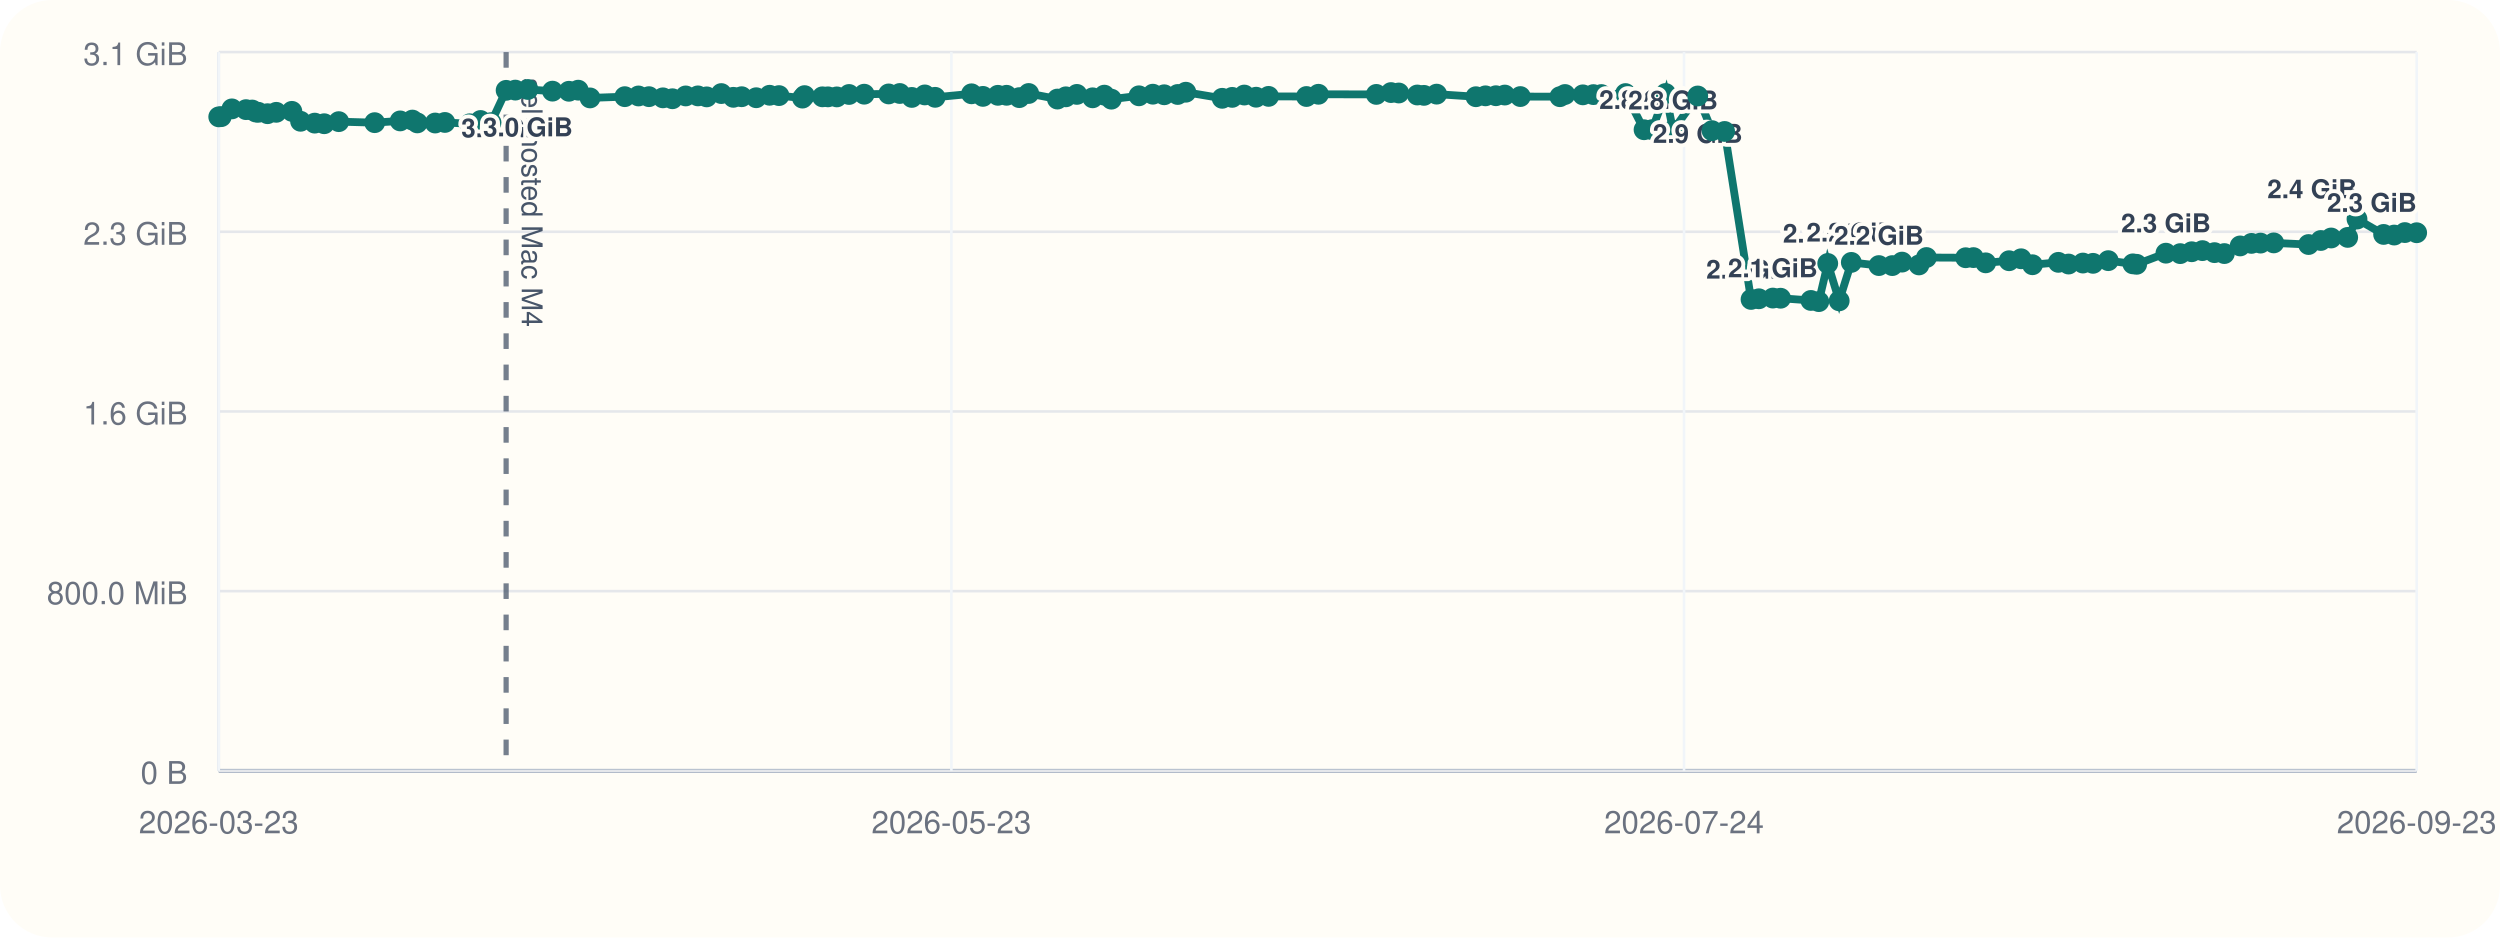
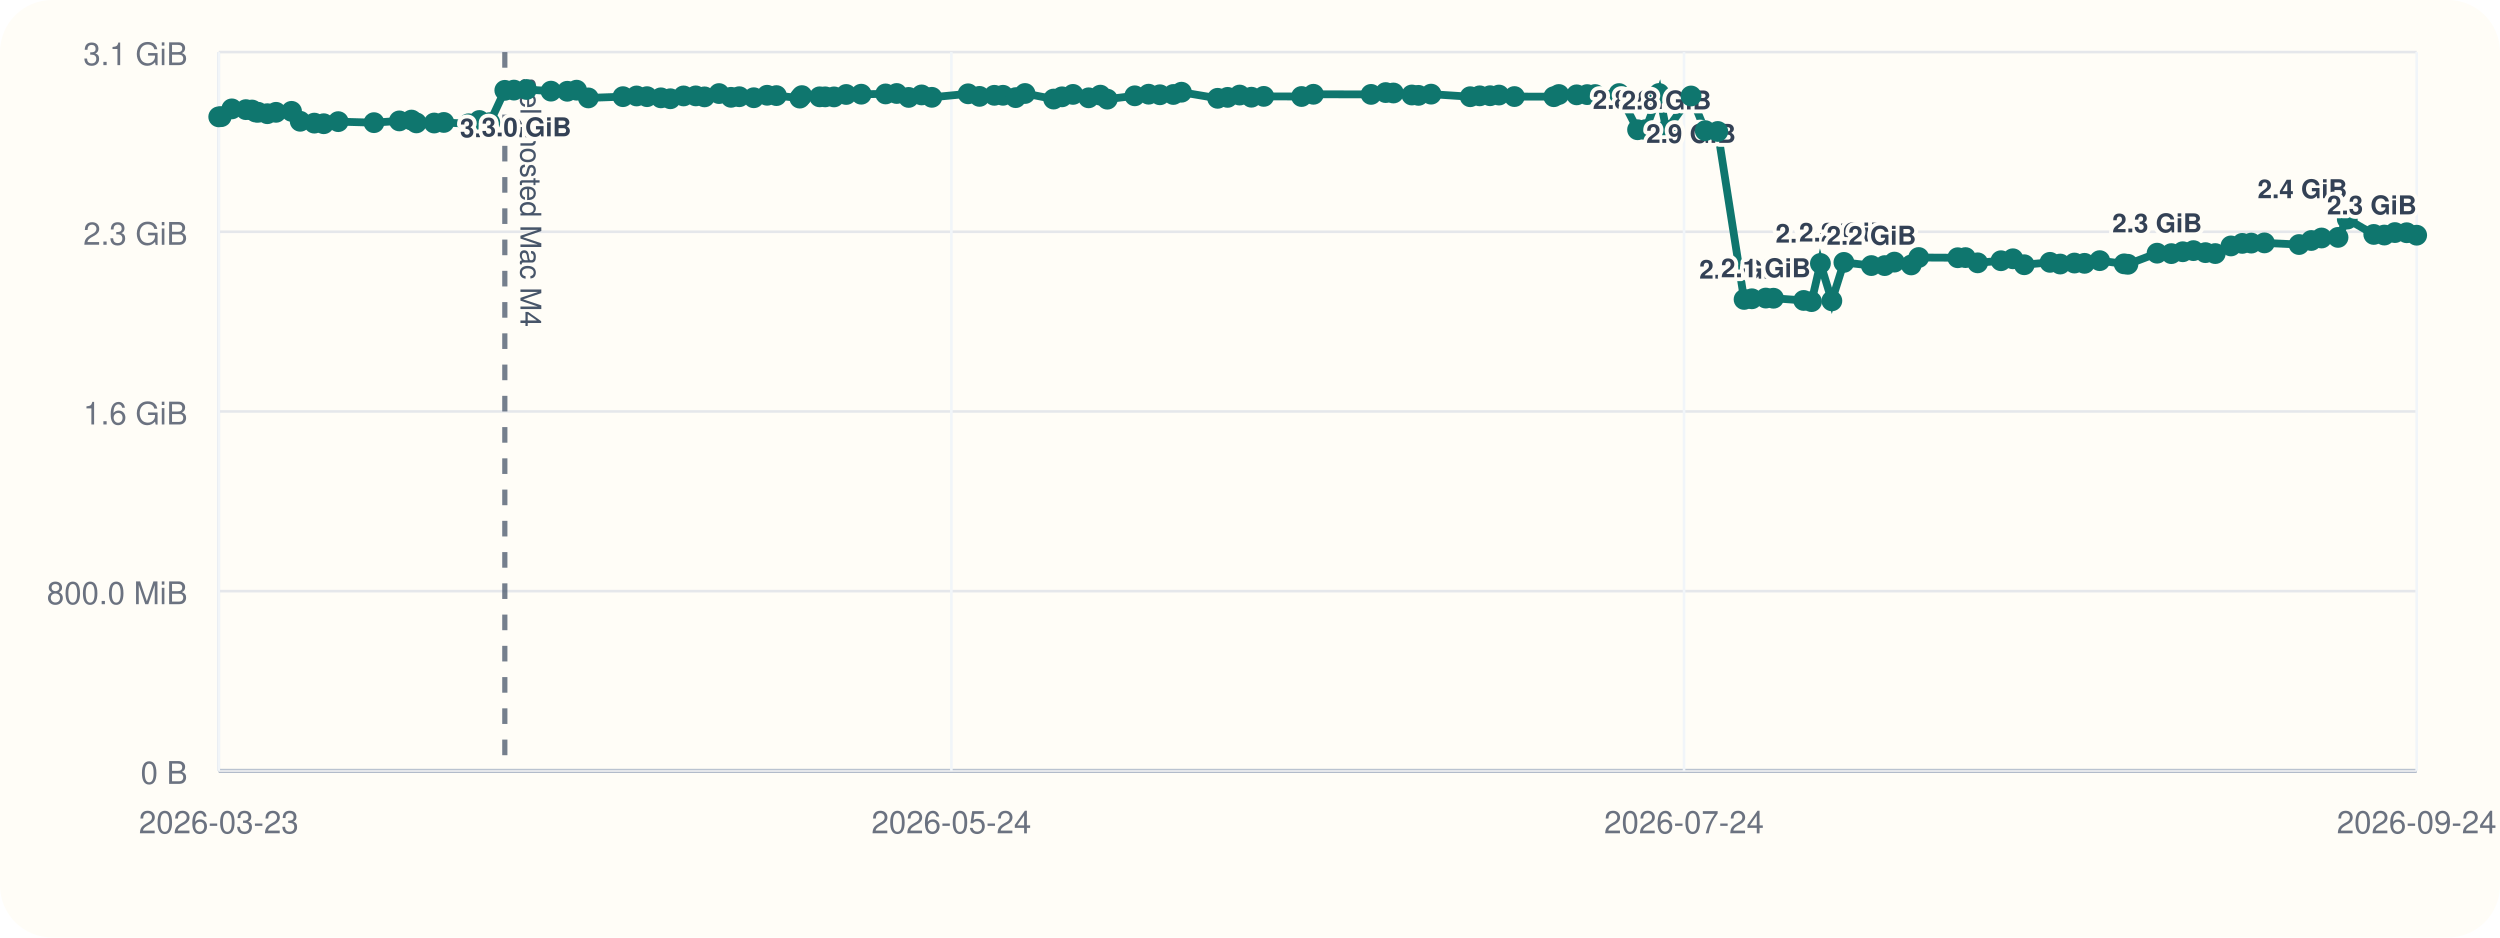
<svg xmlns="http://www.w3.org/2000/svg" viewBox="0 0 960 360">
  <rect width="960" height="360" rx="20" fill="#fffdf7" />
  <line x1="84" y1="296" x2="928" y2="296" stroke="#cbd5e1" stroke-width="1" />
  <line x1="84" y1="20" x2="84" y2="296" stroke="#cbd5e1" stroke-width="1" />
  <line x1="84" y1="296.00" x2="928" y2="296.00" stroke="#94a3b8" stroke-width="1.5" />
  <line x1="84" y1="296.00" x2="928" y2="296.00" stroke="#e5e7eb" stroke-width="1" />
  <text x="72" y="301.00" text-anchor="end" font-size="12" font-family="Helvetica, Arial, sans-serif" fill="#6b7280">0 B</text>
  <line x1="84" y1="227.00" x2="928" y2="227.00" stroke="#e5e7eb" stroke-width="1" />
  <text x="72" y="232.00" text-anchor="end" font-size="12" font-family="Helvetica, Arial, sans-serif" fill="#6b7280">800.0 MiB</text>
  <line x1="84" y1="158.00" x2="928" y2="158.00" stroke="#e5e7eb" stroke-width="1" />
  <text x="72" y="163.00" text-anchor="end" font-size="12" font-family="Helvetica, Arial, sans-serif" fill="#6b7280">1.6 GiB</text>
  <line x1="84" y1="89.00" x2="928" y2="89.00" stroke="#e5e7eb" stroke-width="1" />
  <text x="72" y="94.00" text-anchor="end" font-size="12" font-family="Helvetica, Arial, sans-serif" fill="#6b7280">2.3 GiB</text>
  <line x1="84" y1="20.00" x2="928" y2="20.00" stroke="#e5e7eb" stroke-width="1" />
  <text x="72" y="25.00" text-anchor="end" font-size="12" font-family="Helvetica, Arial, sans-serif" fill="#6b7280">3.1 GiB</text>
  <line x1="84.00" y1="20" x2="84.00" y2="296" stroke="#f1f5f9" stroke-width="1" />
  <text x="84.00" y="320" text-anchor="middle" font-size="12" font-family="Helvetica, Arial, sans-serif" fill="#6b7280">2026-03-23</text>
  <line x1="365.33" y1="20" x2="365.33" y2="296" stroke="#f1f5f9" stroke-width="1" />
-   <text x="365.33" y="320" text-anchor="middle" font-size="12" font-family="Helvetica, Arial, sans-serif" fill="#6b7280">2026-05-23</text>
+   <text x="365.33" y="320" text-anchor="middle" font-size="12" font-family="Helvetica, Arial, sans-serif" fill="#6b7280">2026-05-24</text>
  <line x1="646.67" y1="20" x2="646.67" y2="296" stroke="#f1f5f9" stroke-width="1" />
  <text x="646.67" y="320" text-anchor="middle" font-size="12" font-family="Helvetica, Arial, sans-serif" fill="#6b7280">2026-07-24</text>
  <line x1="928.00" y1="20" x2="928.00" y2="296" stroke="#f1f5f9" stroke-width="1" />
-   <text x="928.00" y="320" text-anchor="middle" font-size="12" font-family="Helvetica, Arial, sans-serif" fill="#6b7280">2026-09-23</text>
-   <line x1="194.35" y1="20" x2="194.35" y2="296" stroke="#475569" stroke-width="2" stroke-dasharray="6 6" opacity="0.75" />
-   <text x="200.35" y="30" transform="rotate(90 200.35 30)" font-size="11" font-family="Helvetica, Arial, sans-serif" fill="#475569">self-hosted Mac M4</text>
-   <polyline fill="none" stroke="#0f766e" stroke-width="3" points="84.00,44.87 84.96,44.79 89.05,41.81 94.47,42.10 96.83,42.25 98.24,43.02 99.21,43.12 102.74,43.66 106.09,43.13 112.08,42.76 115.42,46.57 120.86,47.28 124.49,47.51 130.09,46.71 143.88,47.10 153.66,46.43 158.36,46.11 160.25,47.19 167.11,47.24 170.83,47.02 180.38,47.53 184.53,46.27 188.56,47.09 194.35,34.69 197.88,34.60 202.71,34.36 212.16,35.00 218.46,35.05 222.04,34.63 226.57,37.60 239.92,37.12 245.18,36.85 249.20,37.12 254.56,37.57 258.21,37.92 263.31,36.84 268.00,36.82 271.38,37.20 276.98,35.93 281.61,37.37 284.80,37.14 290.39,37.53 295.53,36.58 299.13,36.71 308.15,37.67 308.95,36.72 315.80,37.18 317.93,37.19 321.34,37.21 326.04,36.28 331.85,36.17 341.25,36.07 345.52,35.90 350.14,37.41 355.13,36.45 359.08,37.37 373.07,36.02 377.45,37.01 383.19,36.60 386.53,36.59 391.41,37.49 395.02,35.90 406.05,38.04 409.29,37.18 413.52,36.25 419.57,37.56 424.07,36.54 426.77,38.08 437.36,36.79 442.70,36.17 447.05,36.39 452.23,36.28 455.36,35.41 469.32,37.75 473.16,37.39 477.81,36.50 482.35,37.33 487.13,37.01 501.68,37.06 506.28,36.20 528.51,36.25 534.14,35.55 537.13,35.71 544.24,36.48 546.80,36.62 551.67,36.15 566.75,37.14 570.42,36.80 574.43,36.76 577.84,36.50 583.81,37.08 599.00,37.13 600.96,36.29 607.82,36.42 611.87,36.33 614.92,36.31 624.19,35.93 631.32,49.82 634.38,49.79 639.60,35.90 642.45,50.03 651.93,36.86 657.41,50.17 662.25,50.48 672.40,114.98 675.41,114.73 680.77,114.46 683.74,114.52 695.38,115.37 698.42,115.82 701.85,101.17 706.25,115.52 710.91,100.76 721.50,101.98 726.64,101.99 730.38,100.65 736.88,101.73 739.76,98.89 754.82,98.97 757.80,98.92 762.51,100.93 771.49,100.12 776.10,99.37 780.47,101.66 790.41,100.74 794.34,101.39 799.84,101.01 803.73,101.12 809.58,100.09 819.02,101.32 820.47,101.49 831.71,97.22 837.21,97.39 841.62,96.67 845.73,96.24 850.37,97.01 854.15,97.37 860.21,94.44 864.57,93.46 868.05,93.35 873.12,93.27 886.49,93.90 891.19,92.35 895.16,91.39 901.51,91.16 905.09,84.12 915.31,90.02 919.37,90.26 923.47,89.31 928.00,89.37" />
+   <text x="928.00" y="320" text-anchor="middle" font-size="12" font-family="Helvetica, Arial, sans-serif" fill="#6b7280">2026-09-24</text>
+   <line x1="193.85" y1="20" x2="193.85" y2="296" stroke="#475569" stroke-width="2" stroke-dasharray="6 6" opacity="0.75" />
+   <text x="199.85" y="30" transform="rotate(90 199.85 30)" font-size="11" font-family="Helvetica, Arial, sans-serif" fill="#475569">self-hosted Mac M4</text>
+   <polyline fill="none" stroke="#0f766e" stroke-width="3" points="84.00,44.87 84.95,44.79 89.02,41.81 94.42,42.10 96.77,42.25 98.17,43.02 99.14,43.12 102.65,43.66 105.99,43.13 111.95,42.76 115.28,46.57 120.70,47.28 124.31,47.51 129.88,46.71 143.61,47.10 153.35,46.43 158.02,46.11 159.90,47.19 166.73,47.24 170.43,47.02 179.94,47.53 184.07,46.27 188.09,47.09 193.85,34.69 197.36,34.60 202.17,34.36 211.58,35.00 217.85,35.05 221.41,34.63 225.93,37.60 239.21,37.12 244.45,36.85 248.45,37.12 253.79,37.57 257.42,37.92 262.50,36.84 267.17,36.82 270.53,37.20 276.11,35.93 280.71,37.37 283.89,37.14 289.45,37.53 294.57,36.58 298.15,36.71 307.13,37.67 307.93,36.72 314.74,37.18 316.87,37.19 320.26,37.21 324.94,36.28 330.72,36.17 340.08,36.07 344.33,35.90 348.93,37.41 353.90,36.45 357.83,37.37 371.76,36.02 376.12,37.01 381.83,36.60 385.15,36.59 390.02,37.49 393.61,35.90 404.59,38.04 407.81,37.18 412.03,36.25 418.04,37.56 422.53,36.54 425.22,38.08 435.76,36.79 441.07,36.17 445.41,36.39 450.56,36.28 453.68,35.41 467.57,37.75 471.40,37.39 476.02,36.50 480.54,37.33 485.29,37.01 499.79,37.06 504.36,36.20 526.49,36.25 532.10,35.55 535.07,35.71 542.15,36.48 544.70,36.62 549.54,36.15 564.56,37.14 568.21,36.80 572.20,36.76 575.60,36.50 581.54,37.08 596.66,37.13 598.61,36.29 605.44,36.42 609.47,36.33 612.51,36.31 621.73,35.93 628.83,49.82 631.88,49.79 637.08,35.90 639.91,50.03 649.35,36.86 654.81,50.17 659.62,50.48 669.73,114.98 672.72,114.73 678.06,114.46 681.02,114.52 692.61,115.37 695.63,115.82 699.04,101.17 703.43,115.52 708.06,100.76 718.60,101.98 723.72,101.99 727.45,100.65 733.91,101.73 736.78,98.89 751.77,98.97 754.74,98.92 759.43,100.93 768.37,100.12 772.95,99.37 777.31,101.66 787.20,100.74 791.12,101.39 796.59,101.01 800.46,101.12 806.29,100.09 815.68,101.32 817.12,101.49 828.32,97.22 833.79,97.39 838.18,96.67 842.27,96.24 846.89,97.01 850.66,97.37 856.68,94.44 861.03,93.46 864.49,93.35 869.54,93.27 882.84,93.90 887.52,92.35 891.48,91.39 897.80,91.16 901.36,84.12 911.53,90.02 915.58,90.26 919.65,89.31 924.17,89.37 928.00,90.32" />
  <circle cx="84.00" cy="44.87" r="4" fill="#0f766e" />
-   <circle cx="84.96" cy="44.79" r="4" fill="#0f766e" />
-   <circle cx="89.05" cy="41.81" r="4" fill="#0f766e" />
-   <circle cx="94.47" cy="42.10" r="4" fill="#0f766e" />
-   <circle cx="96.83" cy="42.25" r="4" fill="#0f766e" />
-   <circle cx="98.24" cy="43.02" r="4" fill="#0f766e" />
-   <circle cx="99.21" cy="43.12" r="4" fill="#0f766e" />
-   <circle cx="102.74" cy="43.66" r="4" fill="#0f766e" />
-   <circle cx="106.09" cy="43.13" r="4" fill="#0f766e" />
-   <circle cx="112.08" cy="42.76" r="4" fill="#0f766e" />
-   <circle cx="115.42" cy="46.57" r="4" fill="#0f766e" />
-   <circle cx="120.86" cy="47.28" r="4" fill="#0f766e" />
-   <circle cx="124.49" cy="47.51" r="4" fill="#0f766e" />
-   <circle cx="130.09" cy="46.71" r="4" fill="#0f766e" />
-   <circle cx="143.88" cy="47.10" r="4" fill="#0f766e" />
-   <circle cx="153.66" cy="46.43" r="4" fill="#0f766e" />
-   <circle cx="158.36" cy="46.11" r="4" fill="#0f766e" />
-   <circle cx="160.25" cy="47.19" r="4" fill="#0f766e" />
-   <circle cx="167.11" cy="47.24" r="4" fill="#0f766e" />
-   <circle cx="170.83" cy="47.02" r="4" fill="#0f766e" />
-   <circle cx="180.38" cy="47.53" r="4" fill="#0f766e" />
-   <circle cx="184.53" cy="46.27" r="4" fill="#0f766e" />
-   <circle cx="188.56" cy="47.09" r="4" fill="#0f766e" />
-   <circle cx="194.35" cy="34.69" r="4" fill="#0f766e" />
-   <text x="194.35" y="52.69" text-anchor="middle" font-size="10" font-family="Helvetica, Arial, sans-serif" font-weight="600" paint-order="stroke" stroke="#fffdf7" stroke-width="3" stroke-linejoin="round" fill="#334155">3.0 GiB</text>
-   <circle cx="197.88" cy="34.60" r="4" fill="#0f766e" />
-   <circle cx="202.71" cy="34.36" r="4" fill="#0f766e" />
-   <text x="202.71" y="52.36" text-anchor="middle" font-size="10" font-family="Helvetica, Arial, sans-serif" font-weight="600" paint-order="stroke" stroke="#fffdf7" stroke-width="3" stroke-linejoin="round" fill="#334155">3.0 GiB</text>
-   <circle cx="212.16" cy="35.00" r="4" fill="#0f766e" />
-   <circle cx="218.46" cy="35.05" r="4" fill="#0f766e" />
-   <circle cx="222.04" cy="34.63" r="4" fill="#0f766e" />
-   <circle cx="226.57" cy="37.60" r="4" fill="#0f766e" />
-   <circle cx="239.92" cy="37.12" r="4" fill="#0f766e" />
-   <circle cx="245.18" cy="36.85" r="4" fill="#0f766e" />
-   <circle cx="249.20" cy="37.12" r="4" fill="#0f766e" />
-   <circle cx="254.56" cy="37.57" r="4" fill="#0f766e" />
-   <circle cx="258.21" cy="37.92" r="4" fill="#0f766e" />
-   <circle cx="263.31" cy="36.84" r="4" fill="#0f766e" />
-   <circle cx="268.00" cy="36.82" r="4" fill="#0f766e" />
-   <circle cx="271.38" cy="37.20" r="4" fill="#0f766e" />
-   <circle cx="276.98" cy="35.93" r="4" fill="#0f766e" />
-   <circle cx="281.61" cy="37.37" r="4" fill="#0f766e" />
-   <circle cx="284.80" cy="37.14" r="4" fill="#0f766e" />
-   <circle cx="290.39" cy="37.53" r="4" fill="#0f766e" />
-   <circle cx="295.53" cy="36.58" r="4" fill="#0f766e" />
-   <circle cx="299.13" cy="36.71" r="4" fill="#0f766e" />
-   <circle cx="308.15" cy="37.67" r="4" fill="#0f766e" />
-   <circle cx="308.95" cy="36.72" r="4" fill="#0f766e" />
-   <circle cx="315.80" cy="37.18" r="4" fill="#0f766e" />
-   <circle cx="317.93" cy="37.19" r="4" fill="#0f766e" />
-   <circle cx="321.34" cy="37.21" r="4" fill="#0f766e" />
-   <circle cx="326.04" cy="36.28" r="4" fill="#0f766e" />
-   <circle cx="331.85" cy="36.17" r="4" fill="#0f766e" />
-   <circle cx="341.25" cy="36.07" r="4" fill="#0f766e" />
-   <circle cx="345.52" cy="35.90" r="4" fill="#0f766e" />
-   <circle cx="350.14" cy="37.41" r="4" fill="#0f766e" />
-   <circle cx="355.13" cy="36.45" r="4" fill="#0f766e" />
-   <circle cx="359.08" cy="37.37" r="4" fill="#0f766e" />
-   <circle cx="373.07" cy="36.02" r="4" fill="#0f766e" />
-   <circle cx="377.45" cy="37.01" r="4" fill="#0f766e" />
-   <circle cx="383.19" cy="36.60" r="4" fill="#0f766e" />
-   <circle cx="386.53" cy="36.59" r="4" fill="#0f766e" />
-   <circle cx="391.41" cy="37.49" r="4" fill="#0f766e" />
-   <circle cx="395.02" cy="35.90" r="4" fill="#0f766e" />
-   <circle cx="406.05" cy="38.04" r="4" fill="#0f766e" />
-   <circle cx="409.29" cy="37.18" r="4" fill="#0f766e" />
-   <circle cx="413.52" cy="36.25" r="4" fill="#0f766e" />
-   <circle cx="419.57" cy="37.56" r="4" fill="#0f766e" />
-   <circle cx="424.07" cy="36.54" r="4" fill="#0f766e" />
-   <circle cx="426.77" cy="38.08" r="4" fill="#0f766e" />
-   <circle cx="437.36" cy="36.79" r="4" fill="#0f766e" />
-   <circle cx="442.70" cy="36.17" r="4" fill="#0f766e" />
-   <circle cx="447.05" cy="36.39" r="4" fill="#0f766e" />
-   <circle cx="452.23" cy="36.28" r="4" fill="#0f766e" />
-   <circle cx="455.36" cy="35.41" r="4" fill="#0f766e" />
-   <circle cx="469.32" cy="37.75" r="4" fill="#0f766e" />
-   <circle cx="473.16" cy="37.39" r="4" fill="#0f766e" />
-   <circle cx="477.81" cy="36.50" r="4" fill="#0f766e" />
-   <circle cx="482.35" cy="37.33" r="4" fill="#0f766e" />
-   <circle cx="487.13" cy="37.01" r="4" fill="#0f766e" />
-   <circle cx="501.68" cy="37.06" r="4" fill="#0f766e" />
-   <circle cx="506.28" cy="36.20" r="4" fill="#0f766e" />
-   <circle cx="528.51" cy="36.25" r="4" fill="#0f766e" />
-   <circle cx="534.14" cy="35.55" r="4" fill="#0f766e" />
-   <circle cx="537.13" cy="35.71" r="4" fill="#0f766e" />
-   <circle cx="544.24" cy="36.48" r="4" fill="#0f766e" />
-   <circle cx="546.80" cy="36.62" r="4" fill="#0f766e" />
-   <circle cx="551.67" cy="36.15" r="4" fill="#0f766e" />
-   <circle cx="566.75" cy="37.14" r="4" fill="#0f766e" />
-   <circle cx="570.42" cy="36.80" r="4" fill="#0f766e" />
-   <circle cx="574.43" cy="36.76" r="4" fill="#0f766e" />
-   <circle cx="577.84" cy="36.50" r="4" fill="#0f766e" />
-   <circle cx="583.81" cy="37.08" r="4" fill="#0f766e" />
-   <circle cx="599.00" cy="37.13" r="4" fill="#0f766e" />
-   <circle cx="600.96" cy="36.29" r="4" fill="#0f766e" />
-   <circle cx="607.82" cy="36.42" r="4" fill="#0f766e" />
-   <circle cx="611.87" cy="36.33" r="4" fill="#0f766e" />
-   <circle cx="614.92" cy="36.31" r="4" fill="#0f766e" />
-   <circle cx="624.19" cy="35.93" r="4" fill="#0f766e" />
-   <circle cx="631.32" cy="49.82" r="4" fill="#0f766e" />
-   <text x="631.32" y="41.82" text-anchor="middle" font-size="10" font-family="Helvetica, Arial, sans-serif" font-weight="600" paint-order="stroke" stroke="#fffdf7" stroke-width="3" stroke-linejoin="round" fill="#334155">2.8 GiB</text>
-   <circle cx="634.38" cy="49.79" r="4" fill="#0f766e" />
-   <circle cx="639.60" cy="35.90" r="4" fill="#0f766e" />
-   <circle cx="642.45" cy="50.03" r="4" fill="#0f766e" />
-   <text x="642.45" y="42.03" text-anchor="middle" font-size="10" font-family="Helvetica, Arial, sans-serif" font-weight="600" paint-order="stroke" stroke="#fffdf7" stroke-width="3" stroke-linejoin="round" fill="#334155">2.8 GiB</text>
-   <circle cx="651.93" cy="36.86" r="4" fill="#0f766e" />
-   <text x="651.93" y="54.86" text-anchor="middle" font-size="10" font-family="Helvetica, Arial, sans-serif" font-weight="600" paint-order="stroke" stroke="#fffdf7" stroke-width="3" stroke-linejoin="round" fill="#334155">2.9 GiB</text>
-   <circle cx="657.41" cy="50.17" r="4" fill="#0f766e" />
-   <circle cx="662.25" cy="50.48" r="4" fill="#0f766e" />
-   <circle cx="672.40" cy="114.98" r="4" fill="#0f766e" />
-   <text x="672.40" y="106.98" text-anchor="middle" font-size="10" font-family="Helvetica, Arial, sans-serif" font-weight="600" paint-order="stroke" stroke="#fffdf7" stroke-width="3" stroke-linejoin="round" fill="#334155">2.0 GiB</text>
-   <circle cx="675.41" cy="114.73" r="4" fill="#0f766e" />
-   <circle cx="680.77" cy="114.46" r="4" fill="#0f766e" />
-   <text x="680.77" y="106.46" text-anchor="middle" font-size="10" font-family="Helvetica, Arial, sans-serif" font-weight="600" paint-order="stroke" stroke="#fffdf7" stroke-width="3" stroke-linejoin="round" fill="#334155">2.1 GiB</text>
-   <circle cx="683.74" cy="114.52" r="4" fill="#0f766e" />
-   <circle cx="695.38" cy="115.37" r="4" fill="#0f766e" />
-   <circle cx="698.42" cy="115.82" r="4" fill="#0f766e" />
-   <circle cx="701.85" cy="101.17" r="4" fill="#0f766e" />
-   <text x="701.85" y="93.17" text-anchor="middle" font-size="10" font-family="Helvetica, Arial, sans-serif" font-weight="600" paint-order="stroke" stroke="#fffdf7" stroke-width="3" stroke-linejoin="round" fill="#334155">2.2 GiB</text>
-   <circle cx="706.25" cy="115.52" r="4" fill="#0f766e" />
-   <circle cx="710.91" cy="100.76" r="4" fill="#0f766e" />
-   <text x="710.91" y="92.76" text-anchor="middle" font-size="10" font-family="Helvetica, Arial, sans-serif" font-weight="600" paint-order="stroke" stroke="#fffdf7" stroke-width="3" stroke-linejoin="round" fill="#334155">2.2 GiB</text>
-   <circle cx="721.50" cy="101.98" r="4" fill="#0f766e" />
-   <text x="721.50" y="93.98" text-anchor="middle" font-size="10" font-family="Helvetica, Arial, sans-serif" font-weight="600" paint-order="stroke" stroke="#fffdf7" stroke-width="3" stroke-linejoin="round" fill="#334155">2.2 GiB</text>
-   <circle cx="726.64" cy="101.99" r="4" fill="#0f766e" />
-   <circle cx="730.38" cy="100.65" r="4" fill="#0f766e" />
-   <circle cx="736.88" cy="101.73" r="4" fill="#0f766e" />
-   <circle cx="739.76" cy="98.89" r="4" fill="#0f766e" />
-   <circle cx="754.82" cy="98.97" r="4" fill="#0f766e" />
-   <circle cx="757.80" cy="98.92" r="4" fill="#0f766e" />
-   <circle cx="762.51" cy="100.93" r="4" fill="#0f766e" />
-   <circle cx="771.49" cy="100.12" r="4" fill="#0f766e" />
-   <circle cx="776.10" cy="99.37" r="4" fill="#0f766e" />
-   <circle cx="780.47" cy="101.66" r="4" fill="#0f766e" />
-   <circle cx="790.41" cy="100.74" r="4" fill="#0f766e" />
-   <circle cx="794.34" cy="101.39" r="4" fill="#0f766e" />
-   <circle cx="799.84" cy="101.01" r="4" fill="#0f766e" />
-   <circle cx="803.73" cy="101.12" r="4" fill="#0f766e" />
-   <circle cx="809.58" cy="100.09" r="4" fill="#0f766e" />
-   <circle cx="819.02" cy="101.32" r="4" fill="#0f766e" />
-   <circle cx="820.47" cy="101.49" r="4" fill="#0f766e" />
-   <circle cx="831.71" cy="97.22" r="4" fill="#0f766e" />
-   <text x="831.71" y="89.22" text-anchor="middle" font-size="10" font-family="Helvetica, Arial, sans-serif" font-weight="600" paint-order="stroke" stroke="#fffdf7" stroke-width="3" stroke-linejoin="round" fill="#334155">2.3 GiB</text>
-   <circle cx="837.21" cy="97.39" r="4" fill="#0f766e" />
-   <circle cx="841.62" cy="96.67" r="4" fill="#0f766e" />
-   <circle cx="845.73" cy="96.24" r="4" fill="#0f766e" />
-   <circle cx="850.37" cy="97.01" r="4" fill="#0f766e" />
-   <circle cx="854.15" cy="97.37" r="4" fill="#0f766e" />
-   <circle cx="860.21" cy="94.44" r="4" fill="#0f766e" />
-   <circle cx="864.57" cy="93.46" r="4" fill="#0f766e" />
-   <circle cx="868.05" cy="93.35" r="4" fill="#0f766e" />
-   <circle cx="873.12" cy="93.27" r="4" fill="#0f766e" />
-   <circle cx="886.49" cy="93.90" r="4" fill="#0f766e" />
-   <circle cx="891.19" cy="92.35" r="4" fill="#0f766e" />
-   <circle cx="895.16" cy="91.39" r="4" fill="#0f766e" />
-   <circle cx="901.51" cy="91.16" r="4" fill="#0f766e" />
-   <circle cx="905.09" cy="84.12" r="4" fill="#0f766e" />
-   <text x="905.09" y="76.12" text-anchor="end" font-size="10" font-family="Helvetica, Arial, sans-serif" font-weight="600" paint-order="stroke" stroke="#fffdf7" stroke-width="3" stroke-linejoin="round" fill="#334155">2.4 GiB</text>
-   <circle cx="915.31" cy="90.02" r="4" fill="#0f766e" />
-   <circle cx="919.37" cy="90.26" r="4" fill="#0f766e" />
-   <circle cx="923.47" cy="89.31" r="4" fill="#0f766e" />
-   <circle cx="928.00" cy="89.37" r="4" fill="#0f766e" />
-   <text x="928.00" y="81.37" text-anchor="end" font-size="10" font-family="Helvetica, Arial, sans-serif" font-weight="600" paint-order="stroke" stroke="#fffdf7" stroke-width="3" stroke-linejoin="round" fill="#334155">2.3 GiB</text>
+   <circle cx="84.95" cy="44.79" r="4" fill="#0f766e" />
+   <circle cx="89.02" cy="41.81" r="4" fill="#0f766e" />
+   <circle cx="94.42" cy="42.10" r="4" fill="#0f766e" />
+   <circle cx="96.77" cy="42.25" r="4" fill="#0f766e" />
+   <circle cx="98.17" cy="43.02" r="4" fill="#0f766e" />
+   <circle cx="99.14" cy="43.12" r="4" fill="#0f766e" />
+   <circle cx="102.65" cy="43.66" r="4" fill="#0f766e" />
+   <circle cx="105.99" cy="43.13" r="4" fill="#0f766e" />
+   <circle cx="111.95" cy="42.76" r="4" fill="#0f766e" />
+   <circle cx="115.28" cy="46.57" r="4" fill="#0f766e" />
+   <circle cx="120.70" cy="47.28" r="4" fill="#0f766e" />
+   <circle cx="124.31" cy="47.51" r="4" fill="#0f766e" />
+   <circle cx="129.88" cy="46.71" r="4" fill="#0f766e" />
+   <circle cx="143.61" cy="47.10" r="4" fill="#0f766e" />
+   <circle cx="153.35" cy="46.43" r="4" fill="#0f766e" />
+   <circle cx="158.02" cy="46.11" r="4" fill="#0f766e" />
+   <circle cx="159.90" cy="47.19" r="4" fill="#0f766e" />
+   <circle cx="166.73" cy="47.24" r="4" fill="#0f766e" />
+   <circle cx="170.43" cy="47.02" r="4" fill="#0f766e" />
+   <circle cx="179.94" cy="47.53" r="4" fill="#0f766e" />
+   <circle cx="184.07" cy="46.27" r="4" fill="#0f766e" />
+   <circle cx="188.09" cy="47.09" r="4" fill="#0f766e" />
+   <circle cx="193.85" cy="34.69" r="4" fill="#0f766e" />
+   <text x="193.85" y="52.69" text-anchor="middle" font-size="10" font-family="Helvetica, Arial, sans-serif" font-weight="600" paint-order="stroke" stroke="#fffdf7" stroke-width="3" stroke-linejoin="round" fill="#334155">3.0 GiB</text>
+   <circle cx="197.36" cy="34.60" r="4" fill="#0f766e" />
+   <circle cx="202.17" cy="34.36" r="4" fill="#0f766e" />
+   <text x="202.17" y="52.36" text-anchor="middle" font-size="10" font-family="Helvetica, Arial, sans-serif" font-weight="600" paint-order="stroke" stroke="#fffdf7" stroke-width="3" stroke-linejoin="round" fill="#334155">3.0 GiB</text>
+   <circle cx="211.58" cy="35.00" r="4" fill="#0f766e" />
+   <circle cx="217.85" cy="35.05" r="4" fill="#0f766e" />
+   <circle cx="221.41" cy="34.63" r="4" fill="#0f766e" />
+   <circle cx="225.93" cy="37.60" r="4" fill="#0f766e" />
+   <circle cx="239.21" cy="37.12" r="4" fill="#0f766e" />
+   <circle cx="244.45" cy="36.85" r="4" fill="#0f766e" />
+   <circle cx="248.45" cy="37.12" r="4" fill="#0f766e" />
+   <circle cx="253.79" cy="37.57" r="4" fill="#0f766e" />
+   <circle cx="257.42" cy="37.92" r="4" fill="#0f766e" />
+   <circle cx="262.50" cy="36.84" r="4" fill="#0f766e" />
+   <circle cx="267.17" cy="36.82" r="4" fill="#0f766e" />
+   <circle cx="270.53" cy="37.20" r="4" fill="#0f766e" />
+   <circle cx="276.11" cy="35.93" r="4" fill="#0f766e" />
+   <circle cx="280.71" cy="37.37" r="4" fill="#0f766e" />
+   <circle cx="283.89" cy="37.14" r="4" fill="#0f766e" />
+   <circle cx="289.45" cy="37.53" r="4" fill="#0f766e" />
+   <circle cx="294.57" cy="36.58" r="4" fill="#0f766e" />
+   <circle cx="298.15" cy="36.71" r="4" fill="#0f766e" />
+   <circle cx="307.13" cy="37.67" r="4" fill="#0f766e" />
+   <circle cx="307.93" cy="36.72" r="4" fill="#0f766e" />
+   <circle cx="314.74" cy="37.18" r="4" fill="#0f766e" />
+   <circle cx="316.87" cy="37.19" r="4" fill="#0f766e" />
+   <circle cx="320.26" cy="37.21" r="4" fill="#0f766e" />
+   <circle cx="324.94" cy="36.28" r="4" fill="#0f766e" />
+   <circle cx="330.72" cy="36.17" r="4" fill="#0f766e" />
+   <circle cx="340.08" cy="36.07" r="4" fill="#0f766e" />
+   <circle cx="344.33" cy="35.90" r="4" fill="#0f766e" />
+   <circle cx="348.93" cy="37.41" r="4" fill="#0f766e" />
+   <circle cx="353.90" cy="36.45" r="4" fill="#0f766e" />
+   <circle cx="357.83" cy="37.37" r="4" fill="#0f766e" />
+   <circle cx="371.76" cy="36.02" r="4" fill="#0f766e" />
+   <circle cx="376.12" cy="37.01" r="4" fill="#0f766e" />
+   <circle cx="381.83" cy="36.60" r="4" fill="#0f766e" />
+   <circle cx="385.15" cy="36.59" r="4" fill="#0f766e" />
+   <circle cx="390.02" cy="37.49" r="4" fill="#0f766e" />
+   <circle cx="393.61" cy="35.90" r="4" fill="#0f766e" />
+   <circle cx="404.59" cy="38.04" r="4" fill="#0f766e" />
+   <circle cx="407.81" cy="37.18" r="4" fill="#0f766e" />
+   <circle cx="412.03" cy="36.25" r="4" fill="#0f766e" />
+   <circle cx="418.04" cy="37.56" r="4" fill="#0f766e" />
+   <circle cx="422.53" cy="36.54" r="4" fill="#0f766e" />
+   <circle cx="425.22" cy="38.08" r="4" fill="#0f766e" />
+   <circle cx="435.76" cy="36.79" r="4" fill="#0f766e" />
+   <circle cx="441.07" cy="36.17" r="4" fill="#0f766e" />
+   <circle cx="445.41" cy="36.39" r="4" fill="#0f766e" />
+   <circle cx="450.56" cy="36.28" r="4" fill="#0f766e" />
+   <circle cx="453.68" cy="35.41" r="4" fill="#0f766e" />
+   <circle cx="467.57" cy="37.75" r="4" fill="#0f766e" />
+   <circle cx="471.40" cy="37.39" r="4" fill="#0f766e" />
+   <circle cx="476.02" cy="36.50" r="4" fill="#0f766e" />
+   <circle cx="480.54" cy="37.33" r="4" fill="#0f766e" />
+   <circle cx="485.29" cy="37.01" r="4" fill="#0f766e" />
+   <circle cx="499.79" cy="37.06" r="4" fill="#0f766e" />
+   <circle cx="504.36" cy="36.20" r="4" fill="#0f766e" />
+   <circle cx="526.49" cy="36.25" r="4" fill="#0f766e" />
+   <circle cx="532.10" cy="35.55" r="4" fill="#0f766e" />
+   <circle cx="535.07" cy="35.71" r="4" fill="#0f766e" />
+   <circle cx="542.15" cy="36.48" r="4" fill="#0f766e" />
+   <circle cx="544.70" cy="36.62" r="4" fill="#0f766e" />
+   <circle cx="549.54" cy="36.15" r="4" fill="#0f766e" />
+   <circle cx="564.56" cy="37.14" r="4" fill="#0f766e" />
+   <circle cx="568.21" cy="36.80" r="4" fill="#0f766e" />
+   <circle cx="572.20" cy="36.76" r="4" fill="#0f766e" />
+   <circle cx="575.60" cy="36.50" r="4" fill="#0f766e" />
+   <circle cx="581.54" cy="37.08" r="4" fill="#0f766e" />
+   <circle cx="596.66" cy="37.13" r="4" fill="#0f766e" />
+   <circle cx="598.61" cy="36.29" r="4" fill="#0f766e" />
+   <circle cx="605.44" cy="36.42" r="4" fill="#0f766e" />
+   <circle cx="609.47" cy="36.33" r="4" fill="#0f766e" />
+   <circle cx="612.51" cy="36.31" r="4" fill="#0f766e" />
+   <circle cx="621.73" cy="35.93" r="4" fill="#0f766e" />
+   <circle cx="628.83" cy="49.82" r="4" fill="#0f766e" />
+   <text x="628.83" y="41.82" text-anchor="middle" font-size="10" font-family="Helvetica, Arial, sans-serif" font-weight="600" paint-order="stroke" stroke="#fffdf7" stroke-width="3" stroke-linejoin="round" fill="#334155">2.8 GiB</text>
+   <circle cx="631.88" cy="49.79" r="4" fill="#0f766e" />
+   <circle cx="637.08" cy="35.90" r="4" fill="#0f766e" />
+   <circle cx="639.91" cy="50.03" r="4" fill="#0f766e" />
+   <text x="639.91" y="42.03" text-anchor="middle" font-size="10" font-family="Helvetica, Arial, sans-serif" font-weight="600" paint-order="stroke" stroke="#fffdf7" stroke-width="3" stroke-linejoin="round" fill="#334155">2.8 GiB</text>
+   <circle cx="649.35" cy="36.86" r="4" fill="#0f766e" />
+   <text x="649.35" y="54.86" text-anchor="middle" font-size="10" font-family="Helvetica, Arial, sans-serif" font-weight="600" paint-order="stroke" stroke="#fffdf7" stroke-width="3" stroke-linejoin="round" fill="#334155">2.9 GiB</text>
+   <circle cx="654.81" cy="50.17" r="4" fill="#0f766e" />
+   <circle cx="659.62" cy="50.48" r="4" fill="#0f766e" />
+   <circle cx="669.73" cy="114.98" r="4" fill="#0f766e" />
+   <text x="669.73" y="106.98" text-anchor="middle" font-size="10" font-family="Helvetica, Arial, sans-serif" font-weight="600" paint-order="stroke" stroke="#fffdf7" stroke-width="3" stroke-linejoin="round" fill="#334155">2.0 GiB</text>
+   <circle cx="672.72" cy="114.73" r="4" fill="#0f766e" />
+   <circle cx="678.06" cy="114.46" r="4" fill="#0f766e" />
+   <text x="678.06" y="106.46" text-anchor="middle" font-size="10" font-family="Helvetica, Arial, sans-serif" font-weight="600" paint-order="stroke" stroke="#fffdf7" stroke-width="3" stroke-linejoin="round" fill="#334155">2.1 GiB</text>
+   <circle cx="681.02" cy="114.52" r="4" fill="#0f766e" />
+   <circle cx="692.61" cy="115.37" r="4" fill="#0f766e" />
+   <circle cx="695.63" cy="115.82" r="4" fill="#0f766e" />
+   <circle cx="699.04" cy="101.17" r="4" fill="#0f766e" />
+   <text x="699.04" y="93.17" text-anchor="middle" font-size="10" font-family="Helvetica, Arial, sans-serif" font-weight="600" paint-order="stroke" stroke="#fffdf7" stroke-width="3" stroke-linejoin="round" fill="#334155">2.2 GiB</text>
+   <circle cx="703.43" cy="115.52" r="4" fill="#0f766e" />
+   <circle cx="708.06" cy="100.76" r="4" fill="#0f766e" />
+   <text x="708.06" y="92.76" text-anchor="middle" font-size="10" font-family="Helvetica, Arial, sans-serif" font-weight="600" paint-order="stroke" stroke="#fffdf7" stroke-width="3" stroke-linejoin="round" fill="#334155">2.2 GiB</text>
+   <circle cx="718.60" cy="101.98" r="4" fill="#0f766e" />
+   <text x="718.60" y="93.98" text-anchor="middle" font-size="10" font-family="Helvetica, Arial, sans-serif" font-weight="600" paint-order="stroke" stroke="#fffdf7" stroke-width="3" stroke-linejoin="round" fill="#334155">2.2 GiB</text>
+   <circle cx="723.72" cy="101.99" r="4" fill="#0f766e" />
+   <circle cx="727.45" cy="100.65" r="4" fill="#0f766e" />
+   <circle cx="733.91" cy="101.73" r="4" fill="#0f766e" />
+   <circle cx="736.78" cy="98.89" r="4" fill="#0f766e" />
+   <circle cx="751.77" cy="98.97" r="4" fill="#0f766e" />
+   <circle cx="754.74" cy="98.92" r="4" fill="#0f766e" />
+   <circle cx="759.43" cy="100.93" r="4" fill="#0f766e" />
+   <circle cx="768.37" cy="100.12" r="4" fill="#0f766e" />
+   <circle cx="772.95" cy="99.37" r="4" fill="#0f766e" />
+   <circle cx="777.31" cy="101.66" r="4" fill="#0f766e" />
+   <circle cx="787.20" cy="100.74" r="4" fill="#0f766e" />
+   <circle cx="791.12" cy="101.39" r="4" fill="#0f766e" />
+   <circle cx="796.59" cy="101.01" r="4" fill="#0f766e" />
+   <circle cx="800.46" cy="101.12" r="4" fill="#0f766e" />
+   <circle cx="806.29" cy="100.09" r="4" fill="#0f766e" />
+   <circle cx="815.68" cy="101.32" r="4" fill="#0f766e" />
+   <circle cx="817.12" cy="101.49" r="4" fill="#0f766e" />
+   <circle cx="828.32" cy="97.22" r="4" fill="#0f766e" />
+   <text x="828.32" y="89.22" text-anchor="middle" font-size="10" font-family="Helvetica, Arial, sans-serif" font-weight="600" paint-order="stroke" stroke="#fffdf7" stroke-width="3" stroke-linejoin="round" fill="#334155">2.3 GiB</text>
+   <circle cx="833.79" cy="97.39" r="4" fill="#0f766e" />
+   <circle cx="838.18" cy="96.67" r="4" fill="#0f766e" />
+   <circle cx="842.27" cy="96.24" r="4" fill="#0f766e" />
+   <circle cx="846.89" cy="97.01" r="4" fill="#0f766e" />
+   <circle cx="850.66" cy="97.37" r="4" fill="#0f766e" />
+   <circle cx="856.68" cy="94.44" r="4" fill="#0f766e" />
+   <circle cx="861.03" cy="93.46" r="4" fill="#0f766e" />
+   <circle cx="864.49" cy="93.35" r="4" fill="#0f766e" />
+   <circle cx="869.54" cy="93.27" r="4" fill="#0f766e" />
+   <circle cx="882.84" cy="93.90" r="4" fill="#0f766e" />
+   <circle cx="887.52" cy="92.35" r="4" fill="#0f766e" />
+   <circle cx="891.48" cy="91.39" r="4" fill="#0f766e" />
+   <circle cx="897.80" cy="91.16" r="4" fill="#0f766e" />
+   <circle cx="901.36" cy="84.12" r="4" fill="#0f766e" />
+   <text x="901.36" y="76.12" text-anchor="end" font-size="10" font-family="Helvetica, Arial, sans-serif" font-weight="600" paint-order="stroke" stroke="#fffdf7" stroke-width="3" stroke-linejoin="round" fill="#334155">2.4 GiB</text>
+   <circle cx="911.53" cy="90.02" r="4" fill="#0f766e" />
+   <circle cx="915.58" cy="90.26" r="4" fill="#0f766e" />
+   <circle cx="919.65" cy="89.31" r="4" fill="#0f766e" />
+   <circle cx="924.17" cy="89.37" r="4" fill="#0f766e" />
+   <circle cx="928.00" cy="90.32" r="4" fill="#0f766e" />
+   <text x="928.00" y="82.32" text-anchor="end" font-size="10" font-family="Helvetica, Arial, sans-serif" font-weight="600" paint-order="stroke" stroke="#fffdf7" stroke-width="3" stroke-linejoin="round" fill="#334155">2.3 GiB</text>
</svg>
